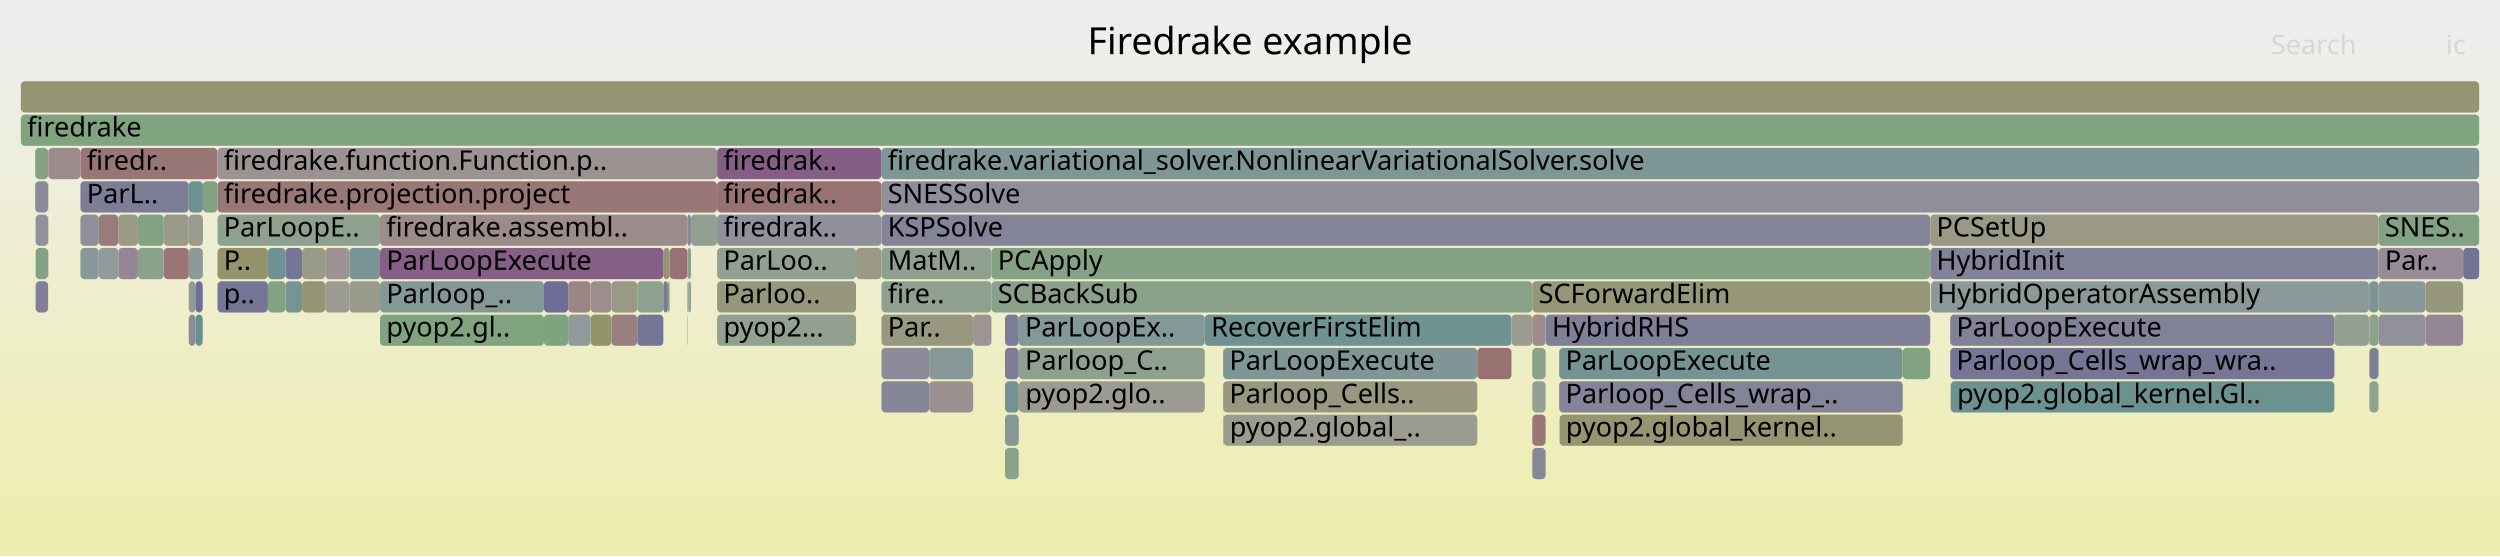
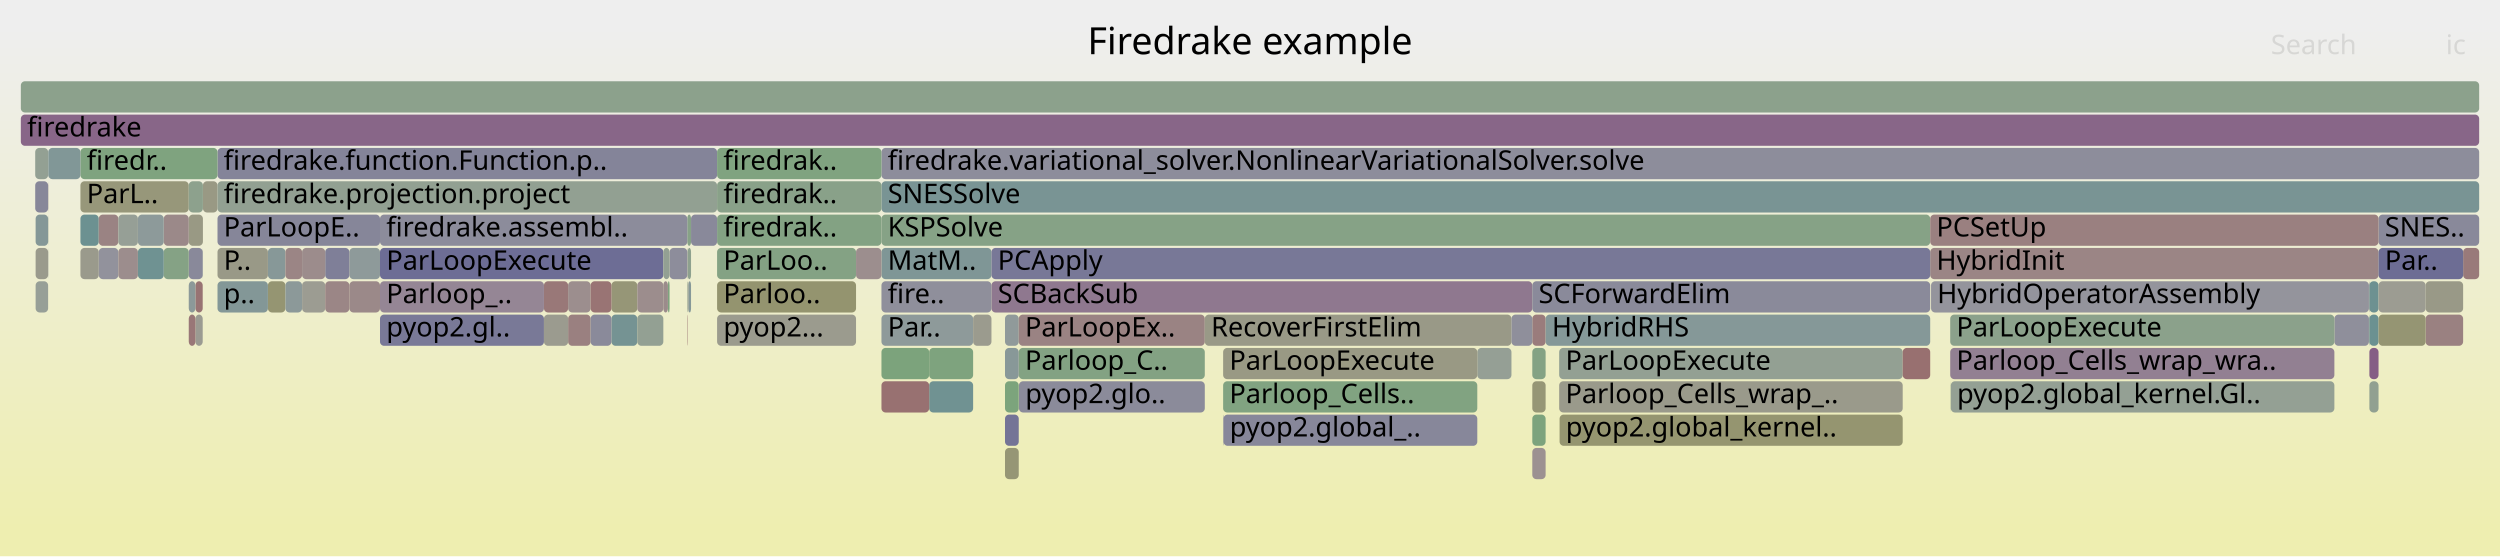
<svg xmlns="http://www.w3.org/2000/svg" version="1.1" width="1200" height="267" viewBox="0 0 1200 267">
  <defs>
    <linearGradient id="background" y1="0" y2="1" x1="0" x2="0">
      <stop stop-color="#eeeeee" offset="5%" />
      <stop stop-color="#eeeeb0" offset="95%" />
    </linearGradient>
  </defs>
  <style type="text/css">
	text { font-family:Verdana; font-size:13px; fill:rgb(0,0,0); }
	#search, #ignorecase { opacity:0.1; cursor:pointer; }
	#search:hover, #search.show, #ignorecase:hover, #ignorecase.show { opacity:1; }
	#subtitle { text-anchor:middle; font-color:rgb(160,160,160); }
	#title { text-anchor:middle; font-size:18px}
	#unzoom { cursor:pointer; }
	#frames &gt; *:hover { stroke:black; stroke-width:0.5; cursor:pointer; }
	.hide { display:none; }
	.parent { opacity:0.5; }
</style>
  <rect x="0.0" y="0" width="1200.0" height="267.0" fill="url(#background)" />
  <text id="title" x="600.00" y="26">Firedrake example</text>
  <text id="details" x="10.00" y="249"> </text>
  <text id="unzoom" x="10.00" y="26" class="hide">Reset Zoom</text>
  <text id="search" x="1090.00" y="26">Search</text>
  <text id="ignorecase" x="1174.00" y="26">ic</text>
  <text id="matched" x="1090.00" y="249"> </text>
  <g id="frames">
    <g>
-       <rect x="156.1" y="135" width="11.6" height="15.0" fill="rgb(155.749,155.749,147.094)" rx="2" ry="2" />
+       <rect x="38.6" y="119" width="8.8" height="15.0" fill="rgb(154.271,154.271,139.927)" rx="2" ry="2" />
+       <text x="41.64" y="129.5" />
+     </g>
+     <g>
+       <rect x="38.6" y="87" width="52.0" height="15.0" fill="rgb(150.592,150.592,122.1)" rx="2" ry="2" />
+       <text x="41.64" y="97.5">ParL..</text>
+     </g>
+     <g>
+       <rect x="936.3" y="183" width="0.1" height="15.0" fill="rgb(129.646,162.616,129.646)" rx="2" ry="2" />
+       <text x="939.26" y="193.5" />
+     </g>
+     <g>
+       <rect x="329.9" y="119" width="0.2" height="15.0" fill="rgb(155.111,155.111,143.999)" rx="2" ry="2" />
+       <text x="332.93" y="129.5" />
+     </g>
+     <g>
+       <rect x="587.1" y="199" width="0.2" height="15.0" fill="rgb(124.829,124.829,151.58)" rx="2" ry="2" />
+       <text x="590.12" y="209.5" />
+     </g>
+     <g>
+       <rect x="23.1" y="119" width="0.1" height="15.0" fill="rgb(145.461,154.749,154.749)" rx="2" ry="2" />
+       <text x="26.09" y="129.5" />
+     </g>
+     <g>
+       <rect x="330.4" y="135" width="1.3" height="15.0" fill="rgb(133.59,151.672,151.672)" rx="2" ry="2" />
+       <text x="333.43" y="145.5" />
+     </g>
+     <g>
+       <rect x="735.5" y="199" width="6.4" height="15.0" fill="rgb(125.394,163.308,125.394)" rx="2" ry="2" />
+       <text x="738.51" y="209.5" />
+     </g>
+     <g>
+       <rect x="293.5" y="151" width="12.4" height="15.0" fill="rgb(116.78,147.313,147.313)" rx="2" ry="2" />
+       <text x="296.46" y="161.5" />
+     </g>
+     <g>
+       <rect x="344.2" y="103" width="78.9" height="15.0" fill="rgb(130.79,162.429,130.79)" rx="2" ry="2" />
+       <text x="347.24" y="113.5">firedrak..</text>
+     </g>
+     <g>
+       <rect x="293.5" y="135" width="12.4" height="15.0" fill="rgb(150.042,150.042,119.435)" rx="2" ry="2" />
+       <text x="296.46" y="145.5" />
+     </g>
+     <g>
+       <rect x="272.7" y="151" width="10.8" height="15.0" fill="rgb(154.11,128.174,128.174)" rx="2" ry="2" />
+       <text x="275.74" y="161.5" />
+     </g>
+     <g>
+       <rect x="936.1" y="167" width="184.4" height="15.0" fill="rgb(146.457,128.42,146.457)" rx="2" ry="2" />
+       <text x="939.09" y="177.5">Parloop_Cells_wrap_wra..</text>
+     </g>
+     <g>
+       <rect x="47.4" y="119" width="9.4" height="15.0" fill="rgb(145.559,145.559,155.592)" rx="2" ry="2" />
+       <text x="50.43" y="129.5" />
+     </g>
+     <g>
+       <rect x="735.5" y="215" width="6.4" height="15.0" fill="rgb(156.327,145.17,145.17)" rx="2" ry="2" />
+       <text x="738.51" y="225.5" />
+     </g>
+     <g>
+       <rect x="23.1" y="103" width="0.1" height="15.0" fill="rgb(138.488,161.176,138.488)" rx="2" ry="2" />
+       <text x="26.09" y="113.5" />
+     </g>
+     <g>
+       <rect x="272.7" y="135" width="10.8" height="15.0" fill="rgb(155.945,142.242,142.242)" rx="2" ry="2" />
+       <text x="275.74" y="145.5" />
+     </g>
+     <g>
+       <rect x="423.1" y="103" width="503.4" height="15.0" fill="rgb(134.197,161.875,134.197)" rx="2" ry="2" />
+       <text x="426.10" y="113.5">KSPSolve</text>
+     </g>
+     <g>
+       <rect x="182.4" y="151" width="78.7" height="15.0" fill="rgb(121.07,121.07,150.852)" rx="2" ry="2" />
+       <text x="185.44" y="161.5">pyop2.gl..</text>
+     </g>
+     <g>
+       <rect x="261.1" y="151" width="11.6" height="15.0" fill="rgb(154.857,154.857,142.77)" rx="2" ry="2" />
+       <text x="264.15" y="161.5" />
+     </g>
+     <g>
+       <rect x="1182.3" y="119" width="7.7" height="15.0" fill="rgb(153.285,121.852,121.852)" rx="2" ry="2" />
+       <text x="1185.33" y="129.5" />
+     </g>
+     <g>
+       <rect x="329.9" y="151" width="0.2" height="15.0" fill="rgb(152.241,113.848,113.848)" rx="2" ry="2" />
+       <text x="332.93" y="161.5" />
+     </g>
+     <g>
+       <rect x="735.5" y="151" width="6.4" height="15.0" fill="rgb(153.589,124.185,124.185)" rx="2" ry="2" />
+       <text x="738.51" y="161.5" />
+     </g>
+     <g>
+       <rect x="446.0" y="183" width="21.1" height="15.0" fill="rgb(112.284,146.148,146.148)" rx="2" ry="2" />
+       <text x="448.98" y="193.5" />
+     </g>
+     <g>
+       <rect x="748.4" y="167" width="164.9" height="15.0" fill="rgb(146.649,159.848,146.649)" rx="2" ry="2" />
+       <text x="751.44" y="177.5">ParLoopExecute</text>
+     </g>
+     <g>
+       <rect x="167.7" y="135" width="14.7" height="15.0" fill="rgb(155.291,137.233,137.233)" rx="2" ry="2" />
+       <text x="170.72" y="145.5" />
+     </g>
+     <g>
+       <rect x="1164.3" y="135" width="18.0" height="15.0" fill="rgb(153.215,153.215,134.811)" rx="2" ry="2" />
+       <text x="1167.28" y="145.5" />
+     </g>
+     <g>
+       <rect x="913.3" y="167" width="13.2" height="15.0" fill="rgb(152.011,112.083,112.083)" rx="2" ry="2" />
+       <text x="916.27" y="177.5" />
+     </g>
+     <g>
+       <rect x="97.4" y="87" width="7.0" height="15.0" fill="rgb(152.574,152.574,131.707)" rx="2" ry="2" />
+       <text x="100.41" y="97.5" />
+     </g>
+     <g>
+       <rect x="97.3" y="119" width="0.1" height="15.0" fill="rgb(123.585,149.077,149.077)" rx="2" ry="2" />
+       <text x="100.28" y="129.5" />
+     </g>
+     <g>
+       <rect x="475.9" y="135" width="259.6" height="15.0" fill="rgb(142.977,119.504,142.977)" rx="2" ry="2" />
+       <text x="478.91" y="145.5">SCBackSub</text>
+     </g>
+     <g>
+       <rect x="305.9" y="135" width="12.5" height="15.0" fill="rgb(155.783,141.003,141.003)" rx="2" ry="2" />
+       <text x="308.88" y="145.5" />
+     </g>
+     <g>
+       <rect x="128.6" y="135" width="8.4" height="15.0" fill="rgb(148.87,148.87,113.755)" rx="2" ry="2" />
+       <text x="131.57" y="145.5" />
+     </g>
+     <g>
+       <rect x="482.4" y="151" width="6.6" height="15.0" fill="rgb(143.959,154.36,154.36)" rx="2" ry="2" />
+       <text x="485.45" y="161.5" />
+     </g>
+     <g>
+       <rect x="1137.3" y="151" width="4.4" height="15.0" fill="rgb(106.969,144.77,144.77)" rx="2" ry="2" />
+       <text x="1140.27" y="161.5" />
+     </g>
+     <g>
+       <rect x="56.8" y="119" width="9.4" height="15.0" fill="rgb(155.794,141.091,141.091)" rx="2" ry="2" />
+       <text x="59.82" y="129.5" />
+     </g>
+     <g>
+       <rect x="423.1" y="71" width="766.9" height="15.0" fill="rgb(141.393,141.393,154.786)" rx="2" ry="2" />
+       <text x="426.10" y="81.5">firedrake.variational_solver.NonlinearVariationalSolver.solve</text>
+     </g>
+     <g>
+       <rect x="104.4" y="71" width="239.8" height="15.0" fill="rgb(132.419,132.419,153.049)" rx="2" ry="2" />
+       <text x="107.37" y="81.5">firedrake.function.Function.p..</text>
+     </g>
+     <g>
+       <rect x="489.0" y="167" width="89.3" height="15.0" fill="rgb(131.076,162.383,131.076)" rx="2" ry="2" />
+       <text x="492.00" y="177.5">Parloop_C..</text>
+     </g>
+     <g>
+       <rect x="90.6" y="119" width="6.7" height="15.0" fill="rgb(137.485,137.485,154.029)" rx="2" ry="2" />
+       <text x="93.61" y="129.5" />
+     </g>
+     <g>
+       <rect x="17.1" y="135" width="6.0" height="15.0" fill="rgb(150.667,159.194,150.667)" rx="2" ry="2" />
+       <text x="20.12" y="145.5" />
+     </g>
+     <g>
+       <rect x="90.6" y="103" width="6.8" height="15.0" fill="rgb(152.552,152.552,131.598)" rx="2" ry="2" />
+       <text x="93.61" y="113.5" />
+     </g>
+     <g>
+       <rect x="320.6" y="135" width="0.8" height="15.0" fill="rgb(126.036,163.203,126.036)" rx="2" ry="2" />
+       <text x="323.64" y="145.5" />
+     </g>
+     <g>
+       <rect x="78.6" y="103" width="12.0" height="15.0" fill="rgb(155.302,137.312,137.312)" rx="2" ry="2" />
+       <text x="81.58" y="113.5" />
+     </g>
+     <g>
+       <rect x="145.0" y="135" width="11.1" height="15.0" fill="rgb(155.606,155.606,146.397)" rx="2" ry="2" />
+       <text x="148.04" y="145.5" />
+     </g>
+     <g>
+       <rect x="93.8" y="151" width="3.5" height="15.0" fill="rgb(155.444,155.444,145.614)" rx="2" ry="2" />
+       <text x="96.82" y="161.5" />
+     </g>
+     <g>
+       <rect x="1164.3" y="151" width="18.0" height="15.0" fill="rgb(154.154,128.512,128.512)" rx="2" ry="2" />
+       <text x="1167.28" y="161.5" />
+     </g>
+     <g>
+       <rect x="38.6" y="103" width="8.8" height="15.0" fill="rgb(107.987,145.034,145.034)" rx="2" ry="2" />
+       <text x="41.64" y="113.5" />
+     </g>
+     <g>
+       <rect x="741.9" y="151" width="184.6" height="15.0" fill="rgb(133.383,151.618,151.618)" rx="2" ry="2" />
+       <text x="744.93" y="161.5">HybridRHS</text>
+     </g>
+     <g>
+       <rect x="446.0" y="167" width="21.1" height="15.0" fill="rgb(125.645,163.267,125.645)" rx="2" ry="2" />
+       <text x="448.98" y="177.5" />
+     </g>
+     <g>
+       <rect x="38.6" y="71" width="65.8" height="15.0" fill="rgb(126.691,163.097,126.691)" rx="2" ry="2" />
+       <text x="41.64" y="81.5">firedr..</text>
+     </g>
+     <g>
+       <rect x="748.4" y="183" width="164.9" height="15.0" fill="rgb(154.095,154.095,139.078)" rx="2" ry="2" />
+       <text x="751.44" y="193.5">Parloop_Cells_wrap_..</text>
+     </g>
+     <g>
+       <rect x="104.4" y="87" width="239.8" height="15.0" fill="rgb(146.451,159.88,146.451)" rx="2" ry="2" />
+       <text x="107.37" y="97.5">firedrake.projection.project</text>
+     </g>
+     <g>
+       <rect x="489.0" y="151" width="89.3" height="15.0" fill="rgb(154.452,130.799,130.799)" rx="2" ry="2" />
+       <text x="492.00" y="161.5">ParLoopEx..</text>
+     </g>
+     <g>
+       <rect x="423.1" y="119" width="52.8" height="15.0" fill="rgb(127.001,149.963,149.963)" rx="2" ry="2" />
+       <text x="426.10" y="129.5">MatM..</text>
+     </g>
+     <g>
+       <rect x="489.1" y="183" width="89.2" height="15.0" fill="rgb(139.027,139.027,154.328)" rx="2" ry="2" />
+       <text x="492.14" y="193.5">pyop2.glo..</text>
+     </g>
+     <g>
+       <rect x="167.7" y="119" width="14.7" height="15.0" fill="rgb(142.295,153.928,153.928)" rx="2" ry="2" />
+       <text x="170.72" y="129.5" />
+     </g>
+     <g>
+       <rect x="283.5" y="151" width="10.0" height="15.0" fill="rgb(138.494,138.494,154.225)" rx="2" ry="2" />
+       <text x="286.54" y="161.5" />
+     </g>
+     <g>
+       <rect x="78.6" y="119" width="12.0" height="15.0" fill="rgb(133.268,162.026,133.268)" rx="2" ry="2" />
+       <text x="81.58" y="129.5" />
+     </g>
+     <g>
+       <rect x="423.1" y="151" width="44.0" height="15.0" fill="rgb(142.107,153.88,153.88)" rx="2" ry="2" />
+       <text x="426.10" y="161.5">Par..</text>
+     </g>
+     <g>
+       <rect x="321.4" y="119" width="8.5" height="15.0" fill="rgb(140.981,140.981,154.706)" rx="2" ry="2" />
+       <text x="324.38" y="129.5" />
+     </g>
+     <g>
+       <rect x="482.4" y="167" width="6.6" height="15.0" fill="rgb(136.278,152.368,152.368)" rx="2" ry="2" />
+       <text x="485.45" y="177.5" />
+     </g>
+     <g>
+       <rect x="1137.1" y="135" width="0.2" height="15.0" fill="rgb(132.689,132.689,153.101)" rx="2" ry="2" />
+       <text x="1140.12" y="145.5" />
+     </g>
+     <g>
+       <rect x="23.1" y="71" width="0.1" height="15.0" fill="rgb(148.591,159.532,148.591)" rx="2" ry="2" />
+       <text x="26.09" y="81.5" />
+     </g>
+     <g>
+       <rect x="709.1" y="167" width="16.4" height="15.0" fill="rgb(149.077,159.453,149.077)" rx="2" ry="2" />
+       <text x="712.09" y="177.5" />
+     </g>
+     <g>
+       <rect x="329.9" y="103" width="1.8" height="15.0" fill="rgb(135.043,161.737,135.043)" rx="2" ry="2" />
+       <text x="332.93" y="113.5" />
+     </g>
+     <g>
+       <rect x="423.1" y="87" width="766.9" height="15.0" fill="rgb(120.531,148.286,148.286)" rx="2" ry="2" />
+       <text x="426.10" y="97.5">SNESSolve</text>
+     </g>
+     <g>
+       <rect x="156.1" y="119" width="11.6" height="15.0" fill="rgb(127.122,127.122,152.024)" rx="2" ry="2" />
+       <text x="159.05" y="129.5" />
+     </g>
+     <g>
+       <rect x="90.6" y="151" width="3.2" height="15.0" fill="rgb(152.952,119.3,119.3)" rx="2" ry="2" />
+       <text x="93.61" y="161.5" />
+     </g>
+     <g>
+       <rect x="47.4" y="103" width="9.4" height="15.0" fill="rgb(154.449,130.773,130.773)" rx="2" ry="2" />
+       <text x="50.43" y="113.5" />
+     </g>
+     <g>
+       <rect x="261.1" y="135" width="11.6" height="15.0" fill="rgb(153.02,119.821,119.821)" rx="2" ry="2" />
+       <text x="264.15" y="145.5" />
+     </g>
+     <g>
+       <rect x="748.6" y="199" width="164.7" height="15.0" fill="rgb(148.539,148.539,112.15)" rx="2" ry="2" />
+       <text x="751.58" y="209.5">pyop2.global_kernel..</text>
+     </g>
+     <g>
+       <rect x="104.4" y="103" width="78.0" height="15.0" fill="rgb(134.242,134.242,153.402)" rx="2" ry="2" />
+       <text x="107.37" y="113.5">ParLoopE..</text>
+     </g>
+     <g>
+       <rect x="128.6" y="119" width="8.4" height="15.0" fill="rgb(135.074,152.056,152.056)" rx="2" ry="2" />
+       <text x="131.57" y="129.5" />
+     </g>
+     <g>
+       <rect x="587.1" y="167" width="122.0" height="15.0" fill="rgb(152.669,152.669,132.165)" rx="2" ry="2" />
+       <text x="590.12" y="177.5">ParLoopExecute</text>
+     </g>
+     <g>
+       <rect x="331.7" y="103" width="12.5" height="15.0" fill="rgb(136.511,136.511,153.841)" rx="2" ry="2" />
+       <text x="334.70" y="113.5" />
+     </g>
+     <g>
+       <rect x="926.5" y="119" width="215.2" height="15.0" fill="rgb(154.76,133.16,133.16)" rx="2" ry="2" />
+       <text x="929.50" y="129.5">HybridInit</text>
+     </g>
+     <g>
+       <rect x="344.2" y="71" width="78.9" height="15.0" fill="rgb(127.861,162.906,127.861)" rx="2" ry="2" />
+       <text x="347.24" y="81.5">firedrak..</text>
+     </g>
+     <g>
+       <rect x="66.2" y="119" width="12.4" height="15.0" fill="rgb(111.048,145.827,145.827)" rx="2" ry="2" />
+       <text x="69.21" y="129.5" />
+     </g>
+     <g>
+       <rect x="104.4" y="119" width="24.2" height="15.0" fill="rgb(153.329,153.329,135.361)" rx="2" ry="2" />
+       <text x="107.37" y="129.5">P..</text>
+     </g>
+     <g>
+       <rect x="318.4" y="135" width="2.2" height="15.0" fill="rgb(155.492,138.772,138.772)" rx="2" ry="2" />
+       <text x="321.42" y="145.5" />
+     </g>
+     <g>
+       <rect x="735.5" y="167" width="6.4" height="15.0" fill="rgb(131.732,162.276,131.732)" rx="2" ry="2" />
+       <text x="738.51" y="177.5" />
+     </g>
+     <g>
+       <rect x="16.9" y="71" width="6.2" height="15.0" fill="rgb(146.722,159.836,146.722)" rx="2" ry="2" />
+       <text x="19.94" y="81.5" />
+     </g>
+     <g>
+       <rect x="482.4" y="215" width="6.6" height="15.0" fill="rgb(149.583,149.583,117.209)" rx="2" ry="2" />
+       <text x="485.45" y="225.5" />
+     </g>
+     <g>
+       <rect x="578.3" y="151" width="147.2" height="15.0" fill="rgb(153.222,153.222,134.847)" rx="2" ry="2" />
+       <text x="581.33" y="161.5">RecoverFirstElim</text>
+     </g>
+     <g>
+       <rect x="17.1" y="119" width="6.0" height="15.0" fill="rgb(154.255,154.255,139.85)" rx="2" ry="2" />
+       <text x="20.12" y="129.5" />
+     </g>
+     <g>
+       <rect x="1137.3" y="167" width="4.4" height="15.0" fill="rgb(132.91,93.707,132.91)" rx="2" ry="2" />
+       <text x="1140.27" y="177.5" />
+     </g>
+     <g>
+       <rect x="10.0" y="55" width="1180.0" height="15.0" fill="rgb(136.334,102.481,136.334)" rx="2" ry="2" />
+       <text x="13.00" y="65.5">firedrake</text>
+     </g>
+     <g>
+       <rect x="137.0" y="135" width="8.0" height="15.0" fill="rgb(140.458,153.452,153.452)" rx="2" ry="2" />
+       <text x="140.00" y="145.5" />
+     </g>
+     <g>
+       <rect x="182.4" y="135" width="78.7" height="15.0" fill="rgb(148.801,134.429,148.801)" rx="2" ry="2" />
+       <text x="185.44" y="145.5">Parloop_..</text>
+     </g>
+     <g>
+       <rect x="66.2" y="103" width="12.4" height="15.0" fill="rgb(140.725,153.521,153.521)" rx="2" ry="2" />
+       <text x="69.21" y="113.5" />
+     </g>
+     <g>
+       <rect x="475.9" y="119" width="450.6" height="15.0" fill="rgb(120.006,120.006,150.646)" rx="2" ry="2" />
+       <text x="478.91" y="129.5">PCApply</text>
+     </g>
+     <g>
+       <rect x="423.1" y="135" width="52.8" height="15.0" fill="rgb(143.067,143.067,155.11)" rx="2" ry="2" />
+       <text x="426.10" y="145.5">fire..</text>
+     </g>
+     <g>
+       <rect x="1137.3" y="135" width="4.4" height="15.0" fill="rgb(109.106,145.324,145.324)" rx="2" ry="2" />
+       <text x="1140.27" y="145.5" />
+     </g>
+     <g>
+       <rect x="137.0" y="119" width="8.0" height="15.0" fill="rgb(154.803,133.487,133.487)" rx="2" ry="2" />
+       <text x="140.00" y="129.5" />
+     </g>
+     <g>
+       <rect x="23.1" y="87" width="0.1" height="15.0" fill="rgb(155.185,136.42,136.42)" rx="2" ry="2" />
+       <text x="26.09" y="97.5" />
+     </g>
+     <g>
+       <rect x="17.1" y="103" width="6.0" height="15.0" fill="rgb(131.579,151.15,151.15)" rx="2" ry="2" />
+       <text x="20.12" y="113.5" />
+     </g>
+     <g>
+       <rect x="156.1" y="135" width="11.6" height="15.0" fill="rgb(154.892,134.173,134.173)" rx="2" ry="2" />
      <text x="159.05" y="145.5" />
    </g>
    <g>
-       <rect x="330.4" y="135" width="1.3" height="15.0" fill="rgb(150.851,159.164,150.851)" rx="2" ry="2" />
-       <text x="333.43" y="145.5" />
-     </g>
-     <g>
-       <rect x="137.0" y="135" width="8.0" height="15.0" fill="rgb(117.808,147.58,147.58)" rx="2" ry="2" />
-       <text x="140.00" y="145.5" />
-     </g>
-     <g>
-       <rect x="330.1" y="135" width="0.3" height="15.0" fill="rgb(122.692,148.846,148.846)" rx="2" ry="2" />
+       <rect x="1141.7" y="103" width="48.3" height="15.0" fill="rgb(137.132,137.132,153.961)" rx="2" ry="2" />
+       <text x="1144.72" y="113.5">SNES..</text>
+     </g>
+     <g>
+       <rect x="725.5" y="151" width="10.0" height="15.0" fill="rgb(143.05,143.05,155.106)" rx="2" ry="2" />
+       <text x="728.47" y="161.5" />
+     </g>
+     <g>
+       <rect x="344.2" y="119" width="66.7" height="15.0" fill="rgb(132.161,162.206,132.161)" rx="2" ry="2" />
+       <text x="347.24" y="129.5">ParLoo..</text>
+     </g>
+     <g>
+       <rect x="344.2" y="87" width="78.9" height="15.0" fill="rgb(136.639,161.477,136.639)" rx="2" ry="2" />
+       <text x="347.24" y="97.5">firedrak..</text>
+     </g>
+     <g>
+       <rect x="329.9" y="135" width="0.2" height="15.0" fill="rgb(134.217,161.872,134.217)" rx="2" ry="2" />
+       <text x="332.93" y="145.5" />
+     </g>
+     <g>
+       <rect x="423.1" y="167" width="22.9" height="15.0" fill="rgb(124.358,163.477,124.358)" rx="2" ry="2" />
+       <text x="426.10" y="177.5" />
+     </g>
+     <g>
+       <rect x="735.5" y="135" width="191.0" height="15.0" fill="rgb(137.825,137.825,154.095)" rx="2" ry="2" />
+       <text x="738.51" y="145.5">SCForwardElim</text>
+     </g>
+     <g>
+       <rect x="23.2" y="71" width="15.4" height="15.0" fill="rgb(129.482,150.606,150.606)" rx="2" ry="2" />
+       <text x="26.22" y="81.5" />
+     </g>
+     <g>
+       <rect x="182.4" y="103" width="147.5" height="15.0" fill="rgb(140.285,140.285,154.571)" rx="2" ry="2" />
+       <text x="185.44" y="113.5">firedrake.assembl..</text>
+     </g>
+     <g>
+       <rect x="93.8" y="135" width="3.5" height="15.0" fill="rgb(152.443,115.398,115.398)" rx="2" ry="2" />
+       <text x="96.82" y="145.5" />
+     </g>
+     <g>
+       <rect x="1141.7" y="135" width="22.6" height="15.0" fill="rgb(155.578,155.578,146.264)" rx="2" ry="2" />
+       <text x="1144.72" y="145.5" />
+     </g>
+     <g>
+       <rect x="1120.5" y="151" width="16.6" height="15.0" fill="rgb(143.117,143.117,155.119)" rx="2" ry="2" />
+       <text x="1123.49" y="161.5" />
+     </g>
+     <g>
+       <rect x="90.6" y="135" width="3.2" height="15.0" fill="rgb(140.378,153.431,153.431)" rx="2" ry="2" />
+       <text x="93.61" y="145.5" />
+     </g>
+     <g>
+       <rect x="926.5" y="103" width="215.2" height="15.0" fill="rgb(154.133,128.354,128.354)" rx="2" ry="2" />
+       <text x="929.50" y="113.5">PCSetUp</text>
+     </g>
+     <g>
+       <rect x="330.1" y="119" width="1.6" height="15.0" fill="rgb(142.322,160.552,142.322)" rx="2" ry="2" />
+       <text x="333.07" y="129.5" />
+     </g>
+     <g>
+       <rect x="1137.1" y="151" width="0.2" height="15.0" fill="rgb(111.832,146.031,146.031)" rx="2" ry="2" />
+       <text x="1140.12" y="161.5" />
+     </g>
+     <g>
+       <rect x="735.5" y="183" width="6.4" height="15.0" fill="rgb(149.668,149.668,117.623)" rx="2" ry="2" />
+       <text x="738.51" y="193.5" />
+     </g>
+     <g>
+       <rect x="344.2" y="135" width="66.7" height="15.0" fill="rgb(148.365,148.365,111.307)" rx="2" ry="2" />
+       <text x="347.24" y="145.5">Parloo..</text>
+     </g>
+     <g>
+       <rect x="936.1" y="151" width="184.4" height="15.0" fill="rgb(138.856,161.116,138.856)" rx="2" ry="2" />
+       <text x="939.09" y="161.5">ParLoopExecute</text>
+     </g>
+     <g>
+       <rect x="482.4" y="199" width="6.6" height="15.0" fill="rgb(115.962,115.962,149.864)" rx="2" ry="2" />
+       <text x="485.45" y="209.5" />
+     </g>
+     <g>
+       <rect x="305.9" y="151" width="12.5" height="15.0" fill="rgb(147.318,159.739,147.318)" rx="2" ry="2" />
+       <text x="308.88" y="161.5" />
+     </g>
+     <g>
+       <rect x="16.9" y="87" width="6.2" height="15.0" fill="rgb(134.574,134.574,153.466)" rx="2" ry="2" />
+       <text x="19.94" y="97.5" />
+     </g>
+     <g>
+       <rect x="182.4" y="119" width="136.0" height="15.0" fill="rgb(109.471,109.471,148.607)" rx="2" ry="2" />
+       <text x="185.44" y="129.5">ParLoopExecute</text>
+     </g>
+     <g>
+       <rect x="56.8" y="103" width="9.4" height="15.0" fill="rgb(149.621,159.364,149.621)" rx="2" ry="2" />
+       <text x="59.82" y="113.5" />
+     </g>
+     <g>
+       <rect x="410.9" y="119" width="12.2" height="15.0" fill="rgb(155.911,141.983,141.983)" rx="2" ry="2" />
+       <text x="413.92" y="129.5" />
+     </g>
+     <g>
+       <rect x="467.1" y="151" width="8.8" height="15.0" fill="rgb(154.765,154.765,142.323)" rx="2" ry="2" />
+       <text x="470.07" y="161.5" />
+     </g>
+     <g>
+       <rect x="330.1" y="135" width="0.3" height="15.0" fill="rgb(155.456,155.456,145.671)" rx="2" ry="2" />
      <text x="333.07" y="145.5" />
    </g>
    <g>
-       <rect x="318.4" y="119" width="3.0" height="15.0" fill="rgb(149.271,149.271,115.699)" rx="2" ry="2" />
+       <rect x="423.1" y="183" width="22.9" height="15.0" fill="rgb(152.114,112.875,112.875)" rx="2" ry="2" />
+       <text x="426.10" y="193.5" />
+     </g>
+     <g>
+       <rect x="1141.7" y="119" width="40.6" height="15.0" fill="rgb(108.813,108.813,148.48)" rx="2" ry="2" />
+       <text x="1144.72" y="129.5">Par..</text>
+     </g>
+     <g>
+       <rect x="318.4" y="119" width="3.0" height="15.0" fill="rgb(146.827,159.819,146.827)" rx="2" ry="2" />
      <text x="321.42" y="129.5" />
    </g>
    <g>
-       <rect x="587.1" y="199" width="0.2" height="15.0" fill="rgb(154.043,127.665,127.665)" rx="2" ry="2" />
-       <text x="590.12" y="209.5" />
-     </g>
-     <g>
-       <rect x="587.1" y="167" width="122.0" height="15.0" fill="rgb(128.256,150.289,150.289)" rx="2" ry="2" />
-       <text x="590.12" y="177.5">ParLoopExecute</text>
-     </g>
-     <g>
-       <rect x="748.6" y="199" width="164.7" height="15.0" fill="rgb(148.943,148.943,114.107)" rx="2" ry="2" />
-       <text x="751.58" y="209.5">pyop2.global_kernel..</text>
-     </g>
-     <g>
-       <rect x="66.2" y="103" width="12.4" height="15.0" fill="rgb(129.932,162.569,129.932)" rx="2" ry="2" />
-       <text x="69.21" y="113.5" />
-     </g>
-     <g>
-       <rect x="423.1" y="119" width="52.8" height="15.0" fill="rgb(143.794,160.313,143.794)" rx="2" ry="2" />
-       <text x="426.10" y="129.5">MatM..</text>
-     </g>
-     <g>
-       <rect x="423.1" y="183" width="22.9" height="15.0" fill="rgb(133.775,133.775,153.311)" rx="2" ry="2" />
-       <text x="426.10" y="193.5" />
-     </g>
-     <g>
-       <rect x="156.1" y="119" width="11.6" height="15.0" fill="rgb(156.605,147.306,147.306)" rx="2" ry="2" />
-       <text x="159.05" y="129.5" />
-     </g>
-     <g>
-       <rect x="293.5" y="151" width="12.4" height="15.0" fill="rgb(153.972,127.122,127.122)" rx="2" ry="2" />
-       <text x="296.46" y="161.5" />
-     </g>
-     <g>
-       <rect x="167.7" y="135" width="14.7" height="15.0" fill="rgb(154.088,154.088,139.04)" rx="2" ry="2" />
-       <text x="170.72" y="145.5" />
-     </g>
-     <g>
-       <rect x="482.4" y="151" width="6.6" height="15.0" fill="rgb(123.662,123.662,151.354)" rx="2" ry="2" />
-       <text x="485.45" y="161.5" />
-     </g>
-     <g>
-       <rect x="1137.3" y="167" width="4.4" height="15.0" fill="rgb(126.571,126.571,151.917)" rx="2" ry="2" />
-       <text x="1140.27" y="177.5" />
-     </g>
-     <g>
-       <rect x="926.5" y="119" width="215.2" height="15.0" fill="rgb(129.716,129.716,152.526)" rx="2" ry="2" />
-       <text x="929.50" y="129.5">HybridInit</text>
-     </g>
-     <g>
-       <rect x="936.1" y="167" width="184.4" height="15.0" fill="rgb(116.968,116.968,150.058)" rx="2" ry="2" />
-       <text x="939.09" y="177.5">Parloop_Cells_wrap_wra..</text>
-     </g>
-     <g>
-       <rect x="305.9" y="151" width="12.5" height="15.0" fill="rgb(116.768,116.768,150.02)" rx="2" ry="2" />
-       <text x="308.88" y="161.5" />
-     </g>
-     <g>
-       <rect x="446.0" y="167" width="21.1" height="15.0" fill="rgb(135.635,152.202,152.202)" rx="2" ry="2" />
-       <text x="448.98" y="177.5" />
-     </g>
-     <g>
-       <rect x="93.8" y="151" width="3.5" height="15.0" fill="rgb(104.456,144.118,144.118)" rx="2" ry="2" />
-       <text x="96.82" y="161.5" />
-     </g>
-     <g>
-       <rect x="272.7" y="135" width="10.8" height="15.0" fill="rgb(154.926,134.431,134.431)" rx="2" ry="2" />
-       <text x="275.74" y="145.5" />
-     </g>
-     <g>
-       <rect x="423.1" y="87" width="766.9" height="15.0" fill="rgb(142.765,142.765,155.051)" rx="2" ry="2" />
-       <text x="426.10" y="97.5">SNESSolve</text>
-     </g>
-     <g>
-       <rect x="587.1" y="183" width="122.0" height="15.0" fill="rgb(151.713,151.713,127.533)" rx="2" ry="2" />
+       <rect x="587.3" y="199" width="121.8" height="15.0" fill="rgb(135.074,135.074,153.563)" rx="2" ry="2" />
+       <text x="590.27" y="209.5">pyop2.global_..</text>
+     </g>
+     <g>
+       <rect x="104.4" y="135" width="24.2" height="15.0" fill="rgb(130.674,150.916,150.916)" rx="2" ry="2" />
+       <text x="107.37" y="145.5">p..</text>
+     </g>
+     <g>
+       <rect x="936.4" y="183" width="184.1" height="15.0" fill="rgb(147.751,159.668,147.751)" rx="2" ry="2" />
+       <text x="939.39" y="193.5">pyop2.global_kernel.Gl..</text>
+     </g>
+     <g>
+       <rect x="283.5" y="135" width="10.0" height="15.0" fill="rgb(152.506,115.876,115.876)" rx="2" ry="2" />
+       <text x="286.54" y="145.5" />
+     </g>
+     <g>
+       <rect x="1141.7" y="151" width="22.6" height="15.0" fill="rgb(149.025,149.025,114.505)" rx="2" ry="2" />
+       <text x="1144.72" y="161.5" />
+     </g>
+     <g>
+       <rect x="926.9" y="135" width="210.2" height="15.0" fill="rgb(147.83,147.83,156.032)" rx="2" ry="2" />
+       <text x="929.86" y="145.5">HybridOperatorAssembly</text>
+     </g>
+     <g>
+       <rect x="145.0" y="119" width="11.1" height="15.0" fill="rgb(155.599,139.595,139.595)" rx="2" ry="2" />
+       <text x="148.04" y="129.5" />
+     </g>
+     <g>
+       <rect x="344.2" y="151" width="66.7" height="15.0" fill="rgb(154.62,154.62,141.619)" rx="2" ry="2" />
+       <text x="347.24" y="161.5">pyop2...</text>
+     </g>
+     <g>
+       <rect x="10.0" y="39" width="1180.0" height="15.0" fill="rgb(140.368,160.87,140.368)" rx="2" ry="2" />
+       <text x="13.00" y="49.5" />
+     </g>
+     <g>
+       <rect x="1137.3" y="183" width="4.4" height="15.0" fill="rgb(144.567,160.187,144.567)" rx="2" ry="2" />
+       <text x="1140.27" y="193.5" />
+     </g>
+     <g>
+       <rect x="587.1" y="183" width="122.0" height="15.0" fill="rgb(128.602,162.786,128.602)" rx="2" ry="2" />
      <text x="590.12" y="193.5">Parloop_Cells..</text>
    </g>
    <g>
-       <rect x="489.0" y="151" width="89.3" height="15.0" fill="rgb(133.459,151.638,151.638)" rx="2" ry="2" />
-       <text x="492.00" y="161.5">ParLoopEx..</text>
-     </g>
-     <g>
-       <rect x="423.1" y="103" width="503.4" height="15.0" fill="rgb(130.707,130.707,152.718)" rx="2" ry="2" />
-       <text x="426.10" y="113.5">KSPSolve</text>
-     </g>
-     <g>
-       <rect x="182.4" y="151" width="78.7" height="15.0" fill="rgb(128.107,162.866,128.107)" rx="2" ry="2" />
-       <text x="185.44" y="161.5">pyop2.gl..</text>
-     </g>
-     <g>
-       <rect x="182.4" y="119" width="136.0" height="15.0" fill="rgb(133.445,95.079,133.445)" rx="2" ry="2" />
-       <text x="185.44" y="129.5">ParLoopExecute</text>
-     </g>
-     <g>
-       <rect x="329.9" y="151" width="0.2" height="15.0" fill="rgb(151.183,151.183,124.965)" rx="2" ry="2" />
-       <text x="332.93" y="161.5" />
-     </g>
-     <g>
-       <rect x="1137.1" y="135" width="0.2" height="15.0" fill="rgb(115.064,115.064,149.69)" rx="2" ry="2" />
-       <text x="1140.12" y="145.5" />
-     </g>
-     <g>
-       <rect x="56.8" y="103" width="9.4" height="15.0" fill="rgb(152.767,152.767,132.642)" rx="2" ry="2" />
-       <text x="59.82" y="113.5" />
-     </g>
-     <g>
-       <rect x="926.5" y="103" width="215.2" height="15.0" fill="rgb(152.882,152.882,133.196)" rx="2" ry="2" />
-       <text x="929.50" y="113.5">PCSetUp</text>
-     </g>
-     <g>
-       <rect x="344.2" y="135" width="66.7" height="15.0" fill="rgb(151.476,151.476,126.382)" rx="2" ry="2" />
-       <text x="347.24" y="145.5">Parloo..</text>
-     </g>
-     <g>
-       <rect x="329.9" y="135" width="0.2" height="15.0" fill="rgb(141.662,153.764,153.764)" rx="2" ry="2" />
-       <text x="332.93" y="145.5" />
-     </g>
-     <g>
-       <rect x="344.2" y="119" width="66.7" height="15.0" fill="rgb(144.756,160.156,144.756)" rx="2" ry="2" />
-       <text x="347.24" y="129.5">ParLoo..</text>
-     </g>
-     <g>
-       <rect x="104.4" y="87" width="239.8" height="15.0" fill="rgb(152.886,118.794,118.794)" rx="2" ry="2" />
-       <text x="107.37" y="97.5">firedrake.projection.project</text>
-     </g>
-     <g>
-       <rect x="475.9" y="119" width="450.6" height="15.0" fill="rgb(132.786,162.105,132.786)" rx="2" ry="2" />
-       <text x="478.91" y="129.5">PCApply</text>
-     </g>
-     <g>
-       <rect x="344.2" y="151" width="66.7" height="15.0" fill="rgb(145.286,160.07,145.286)" rx="2" ry="2" />
-       <text x="347.24" y="161.5">pyop2...</text>
-     </g>
-     <g>
-       <rect x="90.6" y="151" width="3.2" height="15.0" fill="rgb(138.583,138.583,154.242)" rx="2" ry="2" />
-       <text x="93.61" y="161.5" />
-     </g>
-     <g>
-       <rect x="38.6" y="71" width="65.8" height="15.0" fill="rgb(152.84,118.438,118.438)" rx="2" ry="2" />
-       <text x="41.64" y="81.5">firedr..</text>
-     </g>
-     <g>
-       <rect x="489.1" y="183" width="89.2" height="15.0" fill="rgb(155.354,155.354,145.176)" rx="2" ry="2" />
-       <text x="492.14" y="193.5">pyop2.glo..</text>
-     </g>
-     <g>
-       <rect x="475.9" y="135" width="259.6" height="15.0" fill="rgb(137.025,161.415,137.025)" rx="2" ry="2" />
-       <text x="478.91" y="145.5">SCBackSub</text>
-     </g>
-     <g>
-       <rect x="423.1" y="167" width="22.9" height="15.0" fill="rgb(138.77,138.77,154.278)" rx="2" ry="2" />
-       <text x="426.10" y="177.5" />
-     </g>
-     <g>
-       <rect x="936.4" y="183" width="184.1" height="15.0" fill="rgb(107,144.778,144.778)" rx="2" ry="2" />
-       <text x="939.39" y="193.5">pyop2.global_kernel.Gl..</text>
-     </g>
-     <g>
-       <rect x="741.9" y="151" width="184.6" height="15.0" fill="rgb(127.43,127.43,152.083)" rx="2" ry="2" />
-       <text x="744.93" y="161.5">HybridRHS</text>
-     </g>
-     <g>
-       <rect x="261.1" y="151" width="11.6" height="15.0" fill="rgb(127.406,162.98,127.406)" rx="2" ry="2" />
-       <text x="264.15" y="161.5" />
-     </g>
-     <g>
-       <rect x="78.6" y="103" width="12.0" height="15.0" fill="rgb(154.175,154.175,139.461)" rx="2" ry="2" />
-       <text x="81.58" y="113.5" />
-     </g>
-     <g>
-       <rect x="1164.3" y="135" width="18.0" height="15.0" fill="rgb(151.082,151.082,124.474)" rx="2" ry="2" />
-       <text x="1167.28" y="145.5" />
-     </g>
-     <g>
-       <rect x="1120.5" y="151" width="16.6" height="15.0" fill="rgb(145.701,160.002,145.701)" rx="2" ry="2" />
-       <text x="1123.49" y="161.5" />
-     </g>
-     <g>
-       <rect x="482.4" y="167" width="6.6" height="15.0" fill="rgb(124.383,124.383,151.493)" rx="2" ry="2" />
-       <text x="485.45" y="177.5" />
-     </g>
-     <g>
-       <rect x="735.5" y="199" width="6.4" height="15.0" fill="rgb(152.936,119.18,119.18)" rx="2" ry="2" />
-       <text x="738.51" y="209.5" />
-     </g>
-     <g>
-       <rect x="1137.1" y="151" width="0.2" height="15.0" fill="rgb(138.571,152.963,152.963)" rx="2" ry="2" />
-       <text x="1140.12" y="161.5" />
-     </g>
-     <g>
-       <rect x="748.4" y="167" width="164.9" height="15.0" fill="rgb(117.065,147.387,147.387)" rx="2" ry="2" />
-       <text x="751.44" y="177.5">ParLoopExecute</text>
-     </g>
-     <g>
-       <rect x="182.4" y="135" width="78.7" height="15.0" fill="rgb(133.189,151.568,151.568)" rx="2" ry="2" />
-       <text x="185.44" y="145.5">Parloop_..</text>
-     </g>
-     <g>
-       <rect x="410.9" y="119" width="12.2" height="15.0" fill="rgb(153.114,153.114,134.321)" rx="2" ry="2" />
-       <text x="413.92" y="129.5" />
-     </g>
-     <g>
-       <rect x="423.1" y="151" width="44.0" height="15.0" fill="rgb(152.055,152.055,129.189)" rx="2" ry="2" />
-       <text x="426.10" y="161.5">Par..</text>
-     </g>
-     <g>
-       <rect x="104.4" y="71" width="239.8" height="15.0" fill="rgb(156.491,146.431,146.431)" rx="2" ry="2" />
-       <text x="107.37" y="81.5">firedrake.function.Function.p..</text>
-     </g>
-     <g>
-       <rect x="305.9" y="135" width="12.5" height="15.0" fill="rgb(142.341,160.549,142.341)" rx="2" ry="2" />
-       <text x="308.88" y="145.5" />
-     </g>
-     <g>
-       <rect x="283.5" y="151" width="10.0" height="15.0" fill="rgb(147.628,147.628,107.738)" rx="2" ry="2" />
-       <text x="286.54" y="161.5" />
-     </g>
-     <g>
-       <rect x="90.6" y="119" width="6.7" height="15.0" fill="rgb(141.339,153.68,153.68)" rx="2" ry="2" />
-       <text x="93.61" y="129.5" />
-     </g>
-     <g>
-       <rect x="167.7" y="119" width="14.7" height="15.0" fill="rgb(119.523,148.024,148.024)" rx="2" ry="2" />
-       <text x="170.72" y="129.5" />
-     </g>
-     <g>
-       <rect x="1141.7" y="119" width="40.6" height="15.0" fill="rgb(150.535,138.872,150.535)" rx="2" ry="2" />
-       <text x="1144.72" y="129.5">Par..</text>
-     </g>
-     <g>
-       <rect x="145.0" y="135" width="11.1" height="15.0" fill="rgb(149.185,149.185,115.283)" rx="2" ry="2" />
-       <text x="148.04" y="145.5" />
-     </g>
-     <g>
-       <rect x="38.6" y="119" width="8.8" height="15.0" fill="rgb(134.448,151.894,151.894)" rx="2" ry="2" />
-       <text x="41.64" y="129.5" />
-     </g>
-     <g>
-       <rect x="17.1" y="135" width="6.0" height="15.0" fill="rgb(127.546,127.546,152.106)" rx="2" ry="2" />
-       <text x="20.12" y="145.5" />
-     </g>
-     <g>
-       <rect x="38.6" y="103" width="8.8" height="15.0" fill="rgb(143.208,143.208,155.137)" rx="2" ry="2" />
-       <text x="41.64" y="113.5" />
-     </g>
-     <g>
-       <rect x="38.6" y="87" width="52.0" height="15.0" fill="rgb(124.503,124.503,151.517)" rx="2" ry="2" />
-       <text x="41.64" y="97.5">ParL..</text>
-     </g>
-     <g>
-       <rect x="104.4" y="119" width="24.2" height="15.0" fill="rgb(147.75,147.75,108.327)" rx="2" ry="2" />
-       <text x="107.37" y="129.5">P..</text>
-     </g>
-     <g>
-       <rect x="283.5" y="135" width="10.0" height="15.0" fill="rgb(155.953,142.306,142.306)" rx="2" ry="2" />
-       <text x="286.54" y="145.5" />
-     </g>
-     <g>
-       <rect x="329.9" y="119" width="0.2" height="15.0" fill="rgb(150.87,159.161,150.87)" rx="2" ry="2" />
-       <text x="332.93" y="129.5" />
-     </g>
-     <g>
-       <rect x="10.0" y="39" width="1180.0" height="15.0" fill="rgb(149.218,149.218,115.443)" rx="2" ry="2" />
-       <text x="13.00" y="49.5" />
-     </g>
-     <g>
-       <rect x="735.5" y="135" width="191.0" height="15.0" fill="rgb(150.065,150.065,119.545)" rx="2" ry="2" />
-       <text x="738.51" y="145.5">SCForwardElim</text>
-     </g>
-     <g>
-       <rect x="1137.3" y="183" width="4.4" height="15.0" fill="rgb(144.842,160.142,144.842)" rx="2" ry="2" />
-       <text x="1140.27" y="193.5" />
-     </g>
-     <g>
-       <rect x="330.1" y="119" width="1.6" height="15.0" fill="rgb(137.996,161.256,137.996)" rx="2" ry="2" />
-       <text x="333.07" y="129.5" />
-     </g>
-     <g>
-       <rect x="489.0" y="167" width="89.3" height="15.0" fill="rgb(144.308,160.229,144.308)" rx="2" ry="2" />
-       <text x="492.00" y="177.5">Parloop_C..</text>
-     </g>
-     <g>
-       <rect x="936.3" y="183" width="0.1" height="15.0" fill="rgb(118.644,147.797,147.797)" rx="2" ry="2" />
-       <text x="939.26" y="193.5" />
-     </g>
-     <g>
-       <rect x="913.3" y="167" width="13.2" height="15.0" fill="rgb(129.636,162.617,129.636)" rx="2" ry="2" />
-       <text x="916.27" y="177.5" />
-     </g>
-     <g>
-       <rect x="578.3" y="151" width="147.2" height="15.0" fill="rgb(111.105,145.842,145.842)" rx="2" ry="2" />
-       <text x="581.33" y="161.5">RecoverFirstElim</text>
-     </g>
-     <g>
-       <rect x="446.0" y="183" width="21.1" height="15.0" fill="rgb(156.267,144.71,144.71)" rx="2" ry="2" />
-       <text x="448.98" y="193.5" />
-     </g>
-     <g>
-       <rect x="128.6" y="119" width="8.4" height="15.0" fill="rgb(110.785,145.759,145.759)" rx="2" ry="2" />
-       <text x="131.57" y="129.5" />
-     </g>
-     <g>
-       <rect x="97.4" y="87" width="7.0" height="15.0" fill="rgb(129.163,162.694,129.163)" rx="2" ry="2" />
-       <text x="100.41" y="97.5" />
-     </g>
-     <g>
-       <rect x="482.4" y="199" width="6.6" height="15.0" fill="rgb(132.854,151.481,151.481)" rx="2" ry="2" />
-       <text x="485.45" y="209.5" />
-     </g>
-     <g>
-       <rect x="709.1" y="167" width="16.4" height="15.0" fill="rgb(152.138,113.058,113.058)" rx="2" ry="2" />
-       <text x="712.09" y="177.5" />
-     </g>
-     <g>
-       <rect x="1137.3" y="151" width="4.4" height="15.0" fill="rgb(140.58,160.836,140.58)" rx="2" ry="2" />
-       <text x="1140.27" y="161.5" />
-     </g>
-     <g>
-       <rect x="16.9" y="71" width="6.2" height="15.0" fill="rgb(130.378,162.497,130.378)" rx="2" ry="2" />
-       <text x="19.94" y="81.5" />
-     </g>
-     <g>
-       <rect x="1137.3" y="135" width="4.4" height="15.0" fill="rgb(124.613,149.344,149.344)" rx="2" ry="2" />
-       <text x="1140.27" y="145.5" />
-     </g>
-     <g>
-       <rect x="78.6" y="119" width="12.0" height="15.0" fill="rgb(152.595,116.56,116.56)" rx="2" ry="2" />
-       <text x="81.58" y="129.5" />
-     </g>
-     <g>
-       <rect x="66.2" y="119" width="12.4" height="15.0" fill="rgb(137.86,161.279,137.86)" rx="2" ry="2" />
-       <text x="69.21" y="129.5" />
-     </g>
-     <g>
-       <rect x="1164.3" y="151" width="18.0" height="15.0" fill="rgb(148.799,134.422,148.799)" rx="2" ry="2" />
-       <text x="1167.28" y="161.5" />
-     </g>
-     <g>
-       <rect x="90.6" y="87" width="6.8" height="15.0" fill="rgb(109.25,145.361,145.361)" rx="2" ry="2" />
+       <rect x="90.6" y="87" width="6.8" height="15.0" fill="rgb(141.037,160.761,141.037)" rx="2" ry="2" />
      <text x="93.61" y="97.5" />
    </g>
    <g>
-       <rect x="936.1" y="151" width="184.4" height="15.0" fill="rgb(128.609,128.609,152.311)" rx="2" ry="2" />
-       <text x="939.09" y="161.5">ParLoopExecute</text>
-     </g>
-     <g>
-       <rect x="423.1" y="71" width="766.9" height="15.0" fill="rgb(126.678,149.879,149.879)" rx="2" ry="2" />
-       <text x="426.10" y="81.5">firedrake.variational_solver.NonlinearVariationalSolver.solve</text>
-     </g>
-     <g>
-       <rect x="145.0" y="119" width="11.1" height="15.0" fill="rgb(153.581,153.581,136.586)" rx="2" ry="2" />
-       <text x="148.04" y="129.5" />
-     </g>
-     <g>
-       <rect x="104.4" y="135" width="24.2" height="15.0" fill="rgb(116.877,116.877,150.041)" rx="2" ry="2" />
-       <text x="107.37" y="145.5">p..</text>
-     </g>
-     <g>
-       <rect x="344.2" y="87" width="78.9" height="15.0" fill="rgb(152.274,114.103,114.103)" rx="2" ry="2" />
-       <text x="347.24" y="97.5">firedrak..</text>
-     </g>
-     <g>
-       <rect x="23.1" y="119" width="0.1" height="15.0" fill="rgb(155.814,141.237,141.237)" rx="2" ry="2" />
-       <text x="26.09" y="129.5" />
-     </g>
-     <g>
-       <rect x="735.5" y="151" width="6.4" height="15.0" fill="rgb(155.713,140.463,140.463)" rx="2" ry="2" />
-       <text x="738.51" y="161.5" />
-     </g>
-     <g>
-       <rect x="23.1" y="87" width="0.1" height="15.0" fill="rgb(144.976,144.976,155.479)" rx="2" ry="2" />
-       <text x="26.09" y="97.5" />
-     </g>
-     <g>
-       <rect x="261.1" y="135" width="11.6" height="15.0" fill="rgb(109.46,109.46,148.605)" rx="2" ry="2" />
-       <text x="264.15" y="145.5" />
-     </g>
-     <g>
-       <rect x="97.3" y="119" width="0.1" height="15.0" fill="rgb(109.54,109.54,148.621)" rx="2" ry="2" />
-       <text x="100.28" y="129.5" />
-     </g>
-     <g>
-       <rect x="331.7" y="103" width="12.5" height="15.0" fill="rgb(145.632,160.013,145.632)" rx="2" ry="2" />
-       <text x="334.70" y="113.5" />
-     </g>
-     <g>
-       <rect x="137.0" y="119" width="8.0" height="15.0" fill="rgb(117.341,117.341,150.13)" rx="2" ry="2" />
-       <text x="140.00" y="129.5" />
-     </g>
-     <g>
-       <rect x="735.5" y="215" width="6.4" height="15.0" fill="rgb(135.122,135.122,153.572)" rx="2" ry="2" />
-       <text x="738.51" y="225.5" />
-     </g>
-     <g>
-       <rect x="423.1" y="135" width="52.8" height="15.0" fill="rgb(143.29,160.395,143.29)" rx="2" ry="2" />
-       <text x="426.10" y="145.5">fire..</text>
-     </g>
-     <g>
-       <rect x="1182.3" y="119" width="7.7" height="15.0" fill="rgb(115.082,115.082,149.693)" rx="2" ry="2" />
-       <text x="1185.33" y="129.5" />
-     </g>
-     <g>
-       <rect x="47.4" y="119" width="9.4" height="15.0" fill="rgb(144.605,154.527,154.527)" rx="2" ry="2" />
-       <text x="50.43" y="129.5" />
-     </g>
-     <g>
-       <rect x="1141.7" y="103" width="48.3" height="15.0" fill="rgb(131.209,162.361,131.209)" rx="2" ry="2" />
-       <text x="1144.72" y="113.5">SNES..</text>
-     </g>
-     <g>
-       <rect x="1141.7" y="151" width="22.6" height="15.0" fill="rgb(144.682,144.682,155.422)" rx="2" ry="2" />
-       <text x="1144.72" y="161.5" />
-     </g>
-     <g>
-       <rect x="926.9" y="135" width="210.2" height="15.0" fill="rgb(138.94,153.059,153.059)" rx="2" ry="2" />
-       <text x="929.86" y="145.5">HybridOperatorAssembly</text>
-     </g>
-     <g>
-       <rect x="482.4" y="183" width="6.6" height="15.0" fill="rgb(114.034,146.601,146.601)" rx="2" ry="2" />
+       <rect x="482.4" y="183" width="6.6" height="15.0" fill="rgb(124.02,163.532,124.02)" rx="2" ry="2" />
      <text x="485.45" y="193.5" />
-     </g>
-     <g>
-       <rect x="90.6" y="135" width="3.2" height="15.0" fill="rgb(143.77,154.311,154.311)" rx="2" ry="2" />
-       <text x="93.61" y="145.5" />
-     </g>
-     <g>
-       <rect x="467.1" y="151" width="8.8" height="15.0" fill="rgb(156.731,148.27,148.27)" rx="2" ry="2" />
-       <text x="470.07" y="161.5" />
-     </g>
-     <g>
-       <rect x="344.2" y="103" width="78.9" height="15.0" fill="rgb(143.88,143.88,155.267)" rx="2" ry="2" />
-       <text x="347.24" y="113.5">firedrak..</text>
-     </g>
-     <g>
-       <rect x="104.4" y="103" width="78.0" height="15.0" fill="rgb(142.314,160.553,142.314)" rx="2" ry="2" />
-       <text x="107.37" y="113.5">ParLoopE..</text>
-     </g>
-     <g>
-       <rect x="17.1" y="119" width="6.0" height="15.0" fill="rgb(130.821,162.424,130.821)" rx="2" ry="2" />
-       <text x="20.12" y="129.5" />
-     </g>
-     <g>
-       <rect x="128.6" y="135" width="8.4" height="15.0" fill="rgb(129.684,162.61,129.684)" rx="2" ry="2" />
-       <text x="131.57" y="145.5" />
-     </g>
-     <g>
-       <rect x="16.9" y="87" width="6.2" height="15.0" fill="rgb(138.41,138.41,154.208)" rx="2" ry="2" />
-       <text x="19.94" y="97.5" />
-     </g>
-     <g>
-       <rect x="293.5" y="135" width="12.4" height="15.0" fill="rgb(152.906,152.906,133.312)" rx="2" ry="2" />
-       <text x="296.46" y="145.5" />
-     </g>
-     <g>
-       <rect x="482.4" y="215" width="6.6" height="15.0" fill="rgb(138.342,161.2,138.342)" rx="2" ry="2" />
-       <text x="485.45" y="225.5" />
-     </g>
-     <g>
-       <rect x="735.5" y="167" width="6.4" height="15.0" fill="rgb(138.238,161.217,138.238)" rx="2" ry="2" />
-       <text x="738.51" y="177.5" />
-     </g>
-     <g>
-       <rect x="182.4" y="103" width="147.5" height="15.0" fill="rgb(155.57,139.369,139.369)" rx="2" ry="2" />
-       <text x="185.44" y="113.5">firedrake.assembl..</text>
-     </g>
-     <g>
-       <rect x="23.1" y="103" width="0.1" height="15.0" fill="rgb(153.576,124.081,124.081)" rx="2" ry="2" />
-       <text x="26.09" y="113.5" />
-     </g>
-     <g>
-       <rect x="1141.7" y="135" width="22.6" height="15.0" fill="rgb(137.465,152.676,152.676)" rx="2" ry="2" />
-       <text x="1144.72" y="145.5" />
-     </g>
-     <g>
-       <rect x="318.4" y="135" width="2.2" height="15.0" fill="rgb(121.778,121.778,150.989)" rx="2" ry="2" />
-       <text x="321.42" y="145.5" />
-     </g>
-     <g>
-       <rect x="272.7" y="151" width="10.8" height="15.0" fill="rgb(143.876,154.338,154.338)" rx="2" ry="2" />
-       <text x="275.74" y="161.5" />
-     </g>
-     <g>
-       <rect x="320.6" y="135" width="0.8" height="15.0" fill="rgb(136.296,161.533,136.296)" rx="2" ry="2" />
-       <text x="323.64" y="145.5" />
-     </g>
-     <g>
-       <rect x="23.2" y="71" width="15.4" height="15.0" fill="rgb(155.464,138.557,138.557)" rx="2" ry="2" />
-       <text x="26.22" y="81.5" />
-     </g>
-     <g>
-       <rect x="329.9" y="103" width="1.8" height="15.0" fill="rgb(136.978,136.978,153.931)" rx="2" ry="2" />
-       <text x="332.93" y="113.5" />
-     </g>
-     <g>
-       <rect x="47.4" y="103" width="9.4" height="15.0" fill="rgb(153.423,122.909,122.909)" rx="2" ry="2" />
-       <text x="50.43" y="113.5" />
-     </g>
-     <g>
-       <rect x="344.2" y="71" width="78.9" height="15.0" fill="rgb(133.215,94.488,133.215)" rx="2" ry="2" />
-       <text x="347.24" y="81.5">firedrak..</text>
-     </g>
-     <g>
-       <rect x="587.3" y="199" width="121.8" height="15.0" fill="rgb(155.072,155.072,143.81)" rx="2" ry="2" />
-       <text x="590.27" y="209.5">pyop2.global_..</text>
-     </g>
-     <g>
-       <rect x="93.8" y="135" width="3.5" height="15.0" fill="rgb(110.558,110.558,148.818)" rx="2" ry="2" />
-       <text x="96.82" y="145.5" />
-     </g>
-     <g>
-       <rect x="748.4" y="183" width="164.9" height="15.0" fill="rgb(132.007,132.007,152.969)" rx="2" ry="2" />
-       <text x="751.44" y="193.5">Parloop_Cells_wrap_..</text>
-     </g>
-     <g>
-       <rect x="735.5" y="183" width="6.4" height="15.0" fill="rgb(148.486,159.549,148.486)" rx="2" ry="2" />
-       <text x="738.51" y="193.5" />
-     </g>
-     <g>
-       <rect x="725.5" y="151" width="10.0" height="15.0" fill="rgb(155.403,155.403,145.412)" rx="2" ry="2" />
-       <text x="728.47" y="161.5" />
-     </g>
-     <g>
-       <rect x="321.4" y="119" width="8.5" height="15.0" fill="rgb(152.284,114.174,114.174)" rx="2" ry="2" />
-       <text x="324.38" y="129.5" />
-     </g>
-     <g>
-       <rect x="17.1" y="103" width="6.0" height="15.0" fill="rgb(146.115,146.115,155.7)" rx="2" ry="2" />
-       <text x="20.12" y="113.5" />
-     </g>
-     <g>
-       <rect x="90.6" y="103" width="6.8" height="15.0" fill="rgb(154.496,154.496,141.018)" rx="2" ry="2" />
-       <text x="93.61" y="113.5" />
-     </g>
-     <g>
-       <rect x="10.0" y="55" width="1180.0" height="15.0" fill="rgb(128.093,162.869,128.093)" rx="2" ry="2" />
-       <text x="13.00" y="65.5">firedrake</text>
-     </g>
-     <g>
-       <rect x="56.8" y="119" width="9.4" height="15.0" fill="rgb(148.459,133.551,148.459)" rx="2" ry="2" />
-       <text x="59.82" y="129.5" />
-     </g>
-     <g>
-       <rect x="23.1" y="71" width="0.1" height="15.0" fill="rgb(151.19,151.19,124.999)" rx="2" ry="2" />
-       <text x="26.09" y="81.5" />
    </g>
  </g>
</svg>
